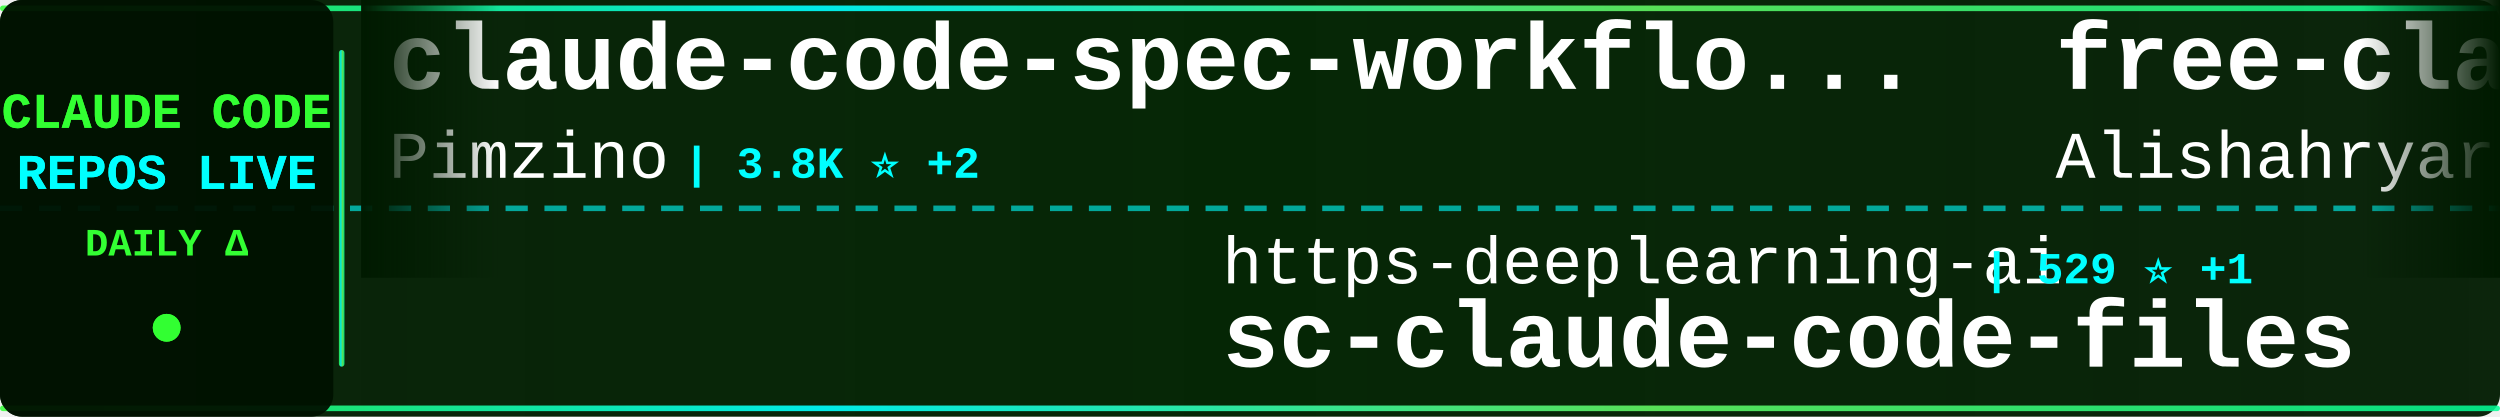
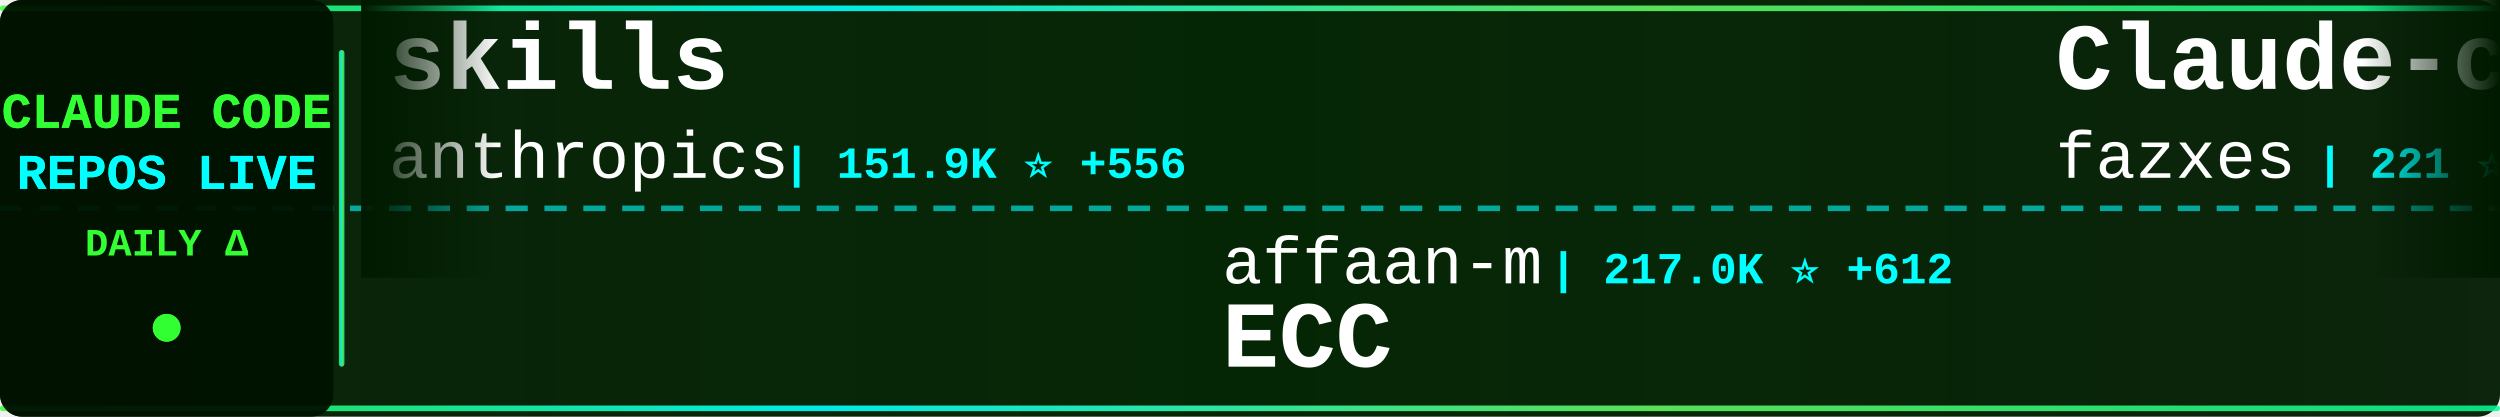
<svg xmlns="http://www.w3.org/2000/svg" width="900" height="150">
  <defs>
    <linearGradient id="tickerBg" x1="0%" y1="0%" x2="100%" y2="0%">
      <stop offset="0%" style="stop-color:#001a00;stop-opacity:0.95" />
      <stop offset="50%" style="stop-color:#002200;stop-opacity:0.98" />
      <stop offset="100%" style="stop-color:#001a00;stop-opacity:0.95" />
    </linearGradient>
    <linearGradient id="borderGrad" x1="0%" y1="0%" x2="100%" y2="0%">
      <stop offset="0%" style="stop-color:#33ff33;stop-opacity:0.85">
        <animate attributeName="stop-opacity" values="0.85;1;0.85" dur="2s" repeatCount="indefinite" />
      </stop>
      <stop offset="33%" style="stop-color:#00ffff;stop-opacity:0.9">
        <animate attributeName="stop-opacity" values="0.9;1;0.9" dur="2.2s" repeatCount="indefinite" />
      </stop>
      <stop offset="66%" style="stop-color:#66ff66;stop-opacity:0.85">
        <animate attributeName="stop-opacity" values="0.85;1;0.85" dur="1.8s" repeatCount="indefinite" />
      </stop>
      <stop offset="100%" style="stop-color:#00ff99;stop-opacity:0.85">
        <animate attributeName="stop-opacity" values="0.85;1;0.85" dur="2s" repeatCount="indefinite" />
      </stop>
    </linearGradient>
    <filter id="textGlow">
      <feGaussianBlur stdDeviation="0.1" result="coloredBlur" />
      <feMerge>
        <feMergeNode in="coloredBlur" />
        <feMergeNode in="SourceGraphic" />
      </feMerge>
    </filter>
    <filter id="metricGlow">
      <feGaussianBlur stdDeviation="0.2" result="coloredBlur" />
      <feMerge>
        <feMergeNode in="coloredBlur" />
        <feMergeNode in="SourceGraphic" />
      </feMerge>
    </filter>
    <linearGradient id="leftFade" x1="0%" y1="0%" x2="100%" y2="0%">
      <stop offset="0%" style="stop-color:#001a00;stop-opacity:1" />
      <stop offset="100%" style="stop-color:#001a00;stop-opacity:0" />
    </linearGradient>
    <linearGradient id="rightFade" x1="0%" y1="0%" x2="100%" y2="0%">
      <stop offset="0%" style="stop-color:#001a00;stop-opacity:0" />
      <stop offset="100%" style="stop-color:#001a00;stop-opacity:1" />
    </linearGradient>
  </defs>
  <rect width="900" height="150" fill="url(#tickerBg)" rx="8" />
  <rect x="0" y="2" width="900" height="2" fill="url(#borderGrad)" rx="1" />
  <rect x="0" y="146" width="900" height="2" fill="url(#borderGrad)" rx="1" />
  <line x1="0" y1="75" x2="900" y2="75" stroke="#00ffff" stroke-width="2" stroke-dasharray="8 6" opacity="0.6" />
  <rect x="0" y="0" width="120" height="150" fill="#001100" opacity="0.95" rx="8" />
  <text x="60" y="46" font-family="'Courier New', monospace" font-size="18" font-weight="bold" fill="#33ff33" text-anchor="middle" filter="url(#textGlow)">
    CLAUDE CODE
  </text>
  <text x="60" y="68" font-family="'Courier New', monospace" font-size="18" font-weight="bold" fill="#00ffff" text-anchor="middle" filter="url(#textGlow)">
    REPOS LIVE
  </text>
  <text x="60" y="92" font-family="'Courier New', monospace" font-size="14" font-weight="bold" fill="#33ff33" text-anchor="middle">
    DAILY Δ
  </text>
  <circle cx="60" cy="118" r="5" fill="#33ff33" filter="url(#metricGlow)">
    <animate attributeName="r" values="4;6;4" dur="1.5s" repeatCount="indefinite" />
    <animate attributeName="opacity" values="0.6;1;0.6" dur="1.5s" repeatCount="indefinite" />
  </circle>
  <rect x="122" y="18" width="2" height="114" fill="url(#borderGrad)" rx="1" />
  <clipPath id="tickerClip">
    <rect x="130" y="0" width="770" height="150" />
  </clipPath>
  <g clip-path="url(#tickerClip)">
    <g id="tickerItems">
      <animateTransform attributeName="transform" attributeType="XML" type="translate" from="0 0" to="-3000 0" dur="54s" repeatCount="indefinite" />
      <g transform="translate(0, 0)">
-         <text x="140" y="32" font-family="'Courier New', monospace" font-size="34" font-weight="bold" fill="#ffffff">claude-code-spec-workflo...</text>
-         <text x="140" y="64" font-family="'Courier New', monospace" font-size="24" font-weight="normal" fill="#ffffff" opacity="1.0">Pimzino</text>
-         <text x="246" y="64" font-family="'Courier New', monospace" font-size="16" font-weight="bold" fill="#00ffff"> | 3.8K ⭐ +2</text>
+         <text x="140" y="32" font-family="'Courier New', monospace" font-size="34" font-weight="bold" fill="#ffffff">skills</text>
+         <text x="140" y="64" font-family="'Courier New', monospace" font-size="24" font-weight="normal" fill="#ffffff" opacity="1.0">anthropics</text>
+         <text x="282" y="64" font-family="'Courier New', monospace" font-size="16" font-weight="bold" fill="#00ffff"> | 151.9K ⭐ +556</text>
      </g>
      <g transform="translate(300, 0)">
-         <text x="140" y="102" font-family="'Courier New', monospace" font-size="24" font-weight="normal" fill="#ffffff" opacity="1.0">https-deeplearning-ai</text>
-         <text x="414" y="102" font-family="'Courier New', monospace" font-size="16" font-weight="bold" fill="#00ffff"> | 529 ⭐ +1</text>
-         <text x="140" y="132" font-family="'Courier New', monospace" font-size="34" font-weight="bold" fill="#ffffff">sc-claude-code-files</text>
+         <text x="140" y="102" font-family="'Courier New', monospace" font-size="24" font-weight="normal" fill="#ffffff" opacity="1.0">affaan-m</text>
+         <text x="258" y="102" font-family="'Courier New', monospace" font-size="16" font-weight="bold" fill="#00ffff"> | 217.0K ⭐ +612</text>
+         <text x="140" y="132" font-family="'Courier New', monospace" font-size="34" font-weight="bold" fill="#ffffff">ECC</text>
      </g>
      <g transform="translate(600, 0)">
-         <text x="140" y="32" font-family="'Courier New', monospace" font-size="34" font-weight="bold" fill="#ffffff">free-claude-code</text>
-         <text x="140" y="64" font-family="'Courier New', monospace" font-size="24" font-weight="normal" fill="#ffffff" opacity="1.0">Alishahryar1</text>
-         <text x="306" y="64" font-family="'Courier New', monospace" font-size="16" font-weight="bold" fill="#00ffff"> | 35.0K ⭐ +265</text>
+         <text x="140" y="32" font-family="'Courier New', monospace" font-size="34" font-weight="bold" fill="#ffffff">Claude-code</text>
+         <text x="140" y="64" font-family="'Courier New', monospace" font-size="24" font-weight="normal" fill="#ffffff" opacity="1.0">fazxes</text>
+         <text x="234" y="64" font-family="'Courier New', monospace" font-size="16" font-weight="bold" fill="#00ffff"> | 221 ⭐</text>
      </g>
      <g transform="translate(900, 0)">
-         <text x="140" y="102" font-family="'Courier New', monospace" font-size="24" font-weight="normal" fill="#ffffff" opacity="1.0">andrew-kramer-inno</text>
-         <text x="378" y="102" font-family="'Courier New', monospace" font-size="16" font-weight="bold" fill="#00ffff"> | 591 ⭐</text>
-         <text x="140" y="132" font-family="'Courier New', monospace" font-size="34" font-weight="bold" fill="#ffffff">claude-code-source-build</text>
+         <text x="140" y="102" font-family="'Courier New', monospace" font-size="24" font-weight="normal" fill="#ffffff" opacity="1.0">ponponon</text>
+         <text x="258" y="102" font-family="'Courier New', monospace" font-size="16" font-weight="bold" fill="#00ffff"> | 2.3K ⭐ +1</text>
+         <text x="140" y="132" font-family="'Courier New', monospace" font-size="34" font-weight="bold" fill="#ffffff">claude_code_src</text>
      </g>
      <g transform="translate(1200, 0)">
-         <text x="140" y="32" font-family="'Courier New', monospace" font-size="34" font-weight="bold" fill="#ffffff">claude-code-showcase</text>
-         <text x="140" y="64" font-family="'Courier New', monospace" font-size="24" font-weight="normal" fill="#ffffff" opacity="1.0">ChrisWiles</text>
-         <text x="282" y="64" font-family="'Courier New', monospace" font-size="16" font-weight="bold" fill="#00ffff"> | 6.0K ⭐ +9</text>
+         <text x="140" y="32" font-family="'Courier New', monospace" font-size="34" font-weight="bold" fill="#ffffff">claude-code-sourcemap</text>
+         <text x="140" y="64" font-family="'Courier New', monospace" font-size="24" font-weight="normal" fill="#ffffff" opacity="1.0">Hyper66666</text>
+         <text x="282" y="64" font-family="'Courier New', monospace" font-size="16" font-weight="bold" fill="#00ffff"> | 215 ⭐</text>
      </g>
      <g transform="translate(1500, 0)">
-         <text x="140" y="102" font-family="'Courier New', monospace" font-size="24" font-weight="normal" fill="#ffffff" opacity="1.0">luyao618</text>
-         <text x="258" y="102" font-family="'Courier New', monospace" font-size="16" font-weight="bold" fill="#00ffff"> | 1.5K ⭐ +3</text>
-         <text x="140" y="132" font-family="'Courier New', monospace" font-size="34" font-weight="bold" fill="#ffffff">Claude-Code-Source-Study</text>
+         <text x="140" y="102" font-family="'Courier New', monospace" font-size="24" font-weight="normal" fill="#ffffff" opacity="1.0">ykdojo</text>
+         <text x="234" y="102" font-family="'Courier New', monospace" font-size="16" font-weight="bold" fill="#00ffff"> | 8.8K ⭐ +38</text>
+         <text x="140" y="132" font-family="'Courier New', monospace" font-size="34" font-weight="bold" fill="#ffffff">claude-code-tips</text>
      </g>
      <g transform="translate(1800, 0)">
-         <text x="140" y="32" font-family="'Courier New', monospace" font-size="34" font-weight="bold" fill="#ffffff">claude-code-book</text>
-         <text x="140" y="64" font-family="'Courier New', monospace" font-size="24" font-weight="normal" fill="#ffffff" opacity="1.0">lintsinghua</text>
-         <text x="294" y="64" font-family="'Courier New', monospace" font-size="16" font-weight="bold" fill="#00ffff"> | 3.7K ⭐ +10</text>
+         <text x="140" y="32" font-family="'Courier New', monospace" font-size="34" font-weight="bold" fill="#ffffff">CLIProxyAPI</text>
+         <text x="140" y="64" font-family="'Courier New', monospace" font-size="24" font-weight="normal" fill="#ffffff" opacity="1.0">router-for-me</text>
+         <text x="318" y="64" font-family="'Courier New', monospace" font-size="16" font-weight="bold" fill="#00ffff"> | 37.7K ⭐ +97</text>
      </g>
      <g transform="translate(2100, 0)">
-         <text x="140" y="102" font-family="'Courier New', monospace" font-size="24" font-weight="normal" fill="#ffffff" opacity="1.0">liuup</text>
-         <text x="222" y="102" font-family="'Courier New', monospace" font-size="16" font-weight="bold" fill="#00ffff"> | 3.2K ⭐ +19</text>
-         <text x="140" y="132" font-family="'Courier New', monospace" font-size="34" font-weight="bold" fill="#ffffff">claude-code-analysis</text>
+         <text x="140" y="102" font-family="'Courier New', monospace" font-size="24" font-weight="normal" fill="#ffffff" opacity="1.0">huangserva</text>
+         <text x="282" y="102" font-family="'Courier New', monospace" font-size="16" font-weight="bold" fill="#00ffff"> | 603 ⭐</text>
+         <text x="140" y="132" font-family="'Courier New', monospace" font-size="34" font-weight="bold" fill="#ffffff">claude-code-cli</text>
      </g>
      <g transform="translate(2400, 0)">
-         <text x="140" y="32" font-family="'Courier New', monospace" font-size="34" font-weight="bold" fill="#ffffff">claude-code-settings</text>
-         <text x="140" y="64" font-family="'Courier New', monospace" font-size="24" font-weight="normal" fill="#ffffff" opacity="1.0">feiskyer</text>
-         <text x="258" y="64" font-family="'Courier New', monospace" font-size="16" font-weight="bold" fill="#00ffff"> | 1.6K ⭐ +1</text>
+         <text x="140" y="32" font-family="'Courier New', monospace" font-size="34" font-weight="bold" fill="#ffffff">Open-ClaudeCode</text>
+         <text x="140" y="64" font-family="'Courier New', monospace" font-size="24" font-weight="normal" fill="#ffffff" opacity="1.0">LING71671</text>
+         <text x="270" y="64" font-family="'Courier New', monospace" font-size="16" font-weight="bold" fill="#00ffff"> | 890 ⭐ +3</text>
      </g>
      <g transform="translate(2700, 0)">
-         <text x="140" y="102" font-family="'Courier New', monospace" font-size="24" font-weight="normal" fill="#ffffff" opacity="1.0">Windy3f3f3f3f</text>
-         <text x="318" y="102" font-family="'Courier New', monospace" font-size="16" font-weight="bold" fill="#00ffff"> | 2.7K ⭐ +14</text>
-         <text x="140" y="132" font-family="'Courier New', monospace" font-size="34" font-weight="bold" fill="#ffffff">how-claude-code-works</text>
+         <text x="140" y="102" font-family="'Courier New', monospace" font-size="24" font-weight="normal" fill="#ffffff" opacity="1.0">jeremylongshore</text>
+         <text x="342" y="102" font-family="'Courier New', monospace" font-size="16" font-weight="bold" fill="#00ffff"> | 2.4K ⭐ +6</text>
+         <text x="140" y="132" font-family="'Courier New', monospace" font-size="34" font-weight="bold" fill="#ffffff">claude-code-plugins-plus...</text>
      </g>
      <g transform="translate(3000, 0)">
-         <text x="140" y="32" font-family="'Courier New', monospace" font-size="34" font-weight="bold" fill="#ffffff">claude-code-spec-workflo...</text>
-         <text x="140" y="64" font-family="'Courier New', monospace" font-size="24" font-weight="normal" fill="#ffffff" opacity="1.0">Pimzino</text>
-         <text x="246" y="64" font-family="'Courier New', monospace" font-size="16" font-weight="bold" fill="#00ffff"> | 3.8K ⭐ +2</text>
+         <text x="140" y="32" font-family="'Courier New', monospace" font-size="34" font-weight="bold" fill="#ffffff">skills</text>
+         <text x="140" y="64" font-family="'Courier New', monospace" font-size="24" font-weight="normal" fill="#ffffff" opacity="1.0">anthropics</text>
+         <text x="282" y="64" font-family="'Courier New', monospace" font-size="16" font-weight="bold" fill="#00ffff"> | 151.9K ⭐ +556</text>
      </g>
      <g transform="translate(3300, 0)">
-         <text x="140" y="102" font-family="'Courier New', monospace" font-size="24" font-weight="normal" fill="#ffffff" opacity="1.0">https-deeplearning-ai</text>
-         <text x="414" y="102" font-family="'Courier New', monospace" font-size="16" font-weight="bold" fill="#00ffff"> | 529 ⭐ +1</text>
-         <text x="140" y="132" font-family="'Courier New', monospace" font-size="34" font-weight="bold" fill="#ffffff">sc-claude-code-files</text>
+         <text x="140" y="102" font-family="'Courier New', monospace" font-size="24" font-weight="normal" fill="#ffffff" opacity="1.0">affaan-m</text>
+         <text x="258" y="102" font-family="'Courier New', monospace" font-size="16" font-weight="bold" fill="#00ffff"> | 217.0K ⭐ +612</text>
+         <text x="140" y="132" font-family="'Courier New', monospace" font-size="34" font-weight="bold" fill="#ffffff">ECC</text>
      </g>
      <g transform="translate(3600, 0)">
-         <text x="140" y="32" font-family="'Courier New', monospace" font-size="34" font-weight="bold" fill="#ffffff">free-claude-code</text>
-         <text x="140" y="64" font-family="'Courier New', monospace" font-size="24" font-weight="normal" fill="#ffffff" opacity="1.0">Alishahryar1</text>
-         <text x="306" y="64" font-family="'Courier New', monospace" font-size="16" font-weight="bold" fill="#00ffff"> | 35.0K ⭐ +265</text>
+         <text x="140" y="32" font-family="'Courier New', monospace" font-size="34" font-weight="bold" fill="#ffffff">Claude-code</text>
+         <text x="140" y="64" font-family="'Courier New', monospace" font-size="24" font-weight="normal" fill="#ffffff" opacity="1.0">fazxes</text>
+         <text x="234" y="64" font-family="'Courier New', monospace" font-size="16" font-weight="bold" fill="#00ffff"> | 221 ⭐</text>
      </g>
      <g transform="translate(3900, 0)">
-         <text x="140" y="102" font-family="'Courier New', monospace" font-size="24" font-weight="normal" fill="#ffffff" opacity="1.0">andrew-kramer-inno</text>
-         <text x="378" y="102" font-family="'Courier New', monospace" font-size="16" font-weight="bold" fill="#00ffff"> | 591 ⭐</text>
-         <text x="140" y="132" font-family="'Courier New', monospace" font-size="34" font-weight="bold" fill="#ffffff">claude-code-source-build</text>
+         <text x="140" y="102" font-family="'Courier New', monospace" font-size="24" font-weight="normal" fill="#ffffff" opacity="1.0">ponponon</text>
+         <text x="258" y="102" font-family="'Courier New', monospace" font-size="16" font-weight="bold" fill="#00ffff"> | 2.3K ⭐ +1</text>
+         <text x="140" y="132" font-family="'Courier New', monospace" font-size="34" font-weight="bold" fill="#ffffff">claude_code_src</text>
      </g>
    </g>
  </g>
  <rect x="130" y="0" width="50" height="100" fill="url(#leftFade)" />
  <rect x="850" y="0" width="50" height="100" fill="url(#rightFade)" />
</svg>
